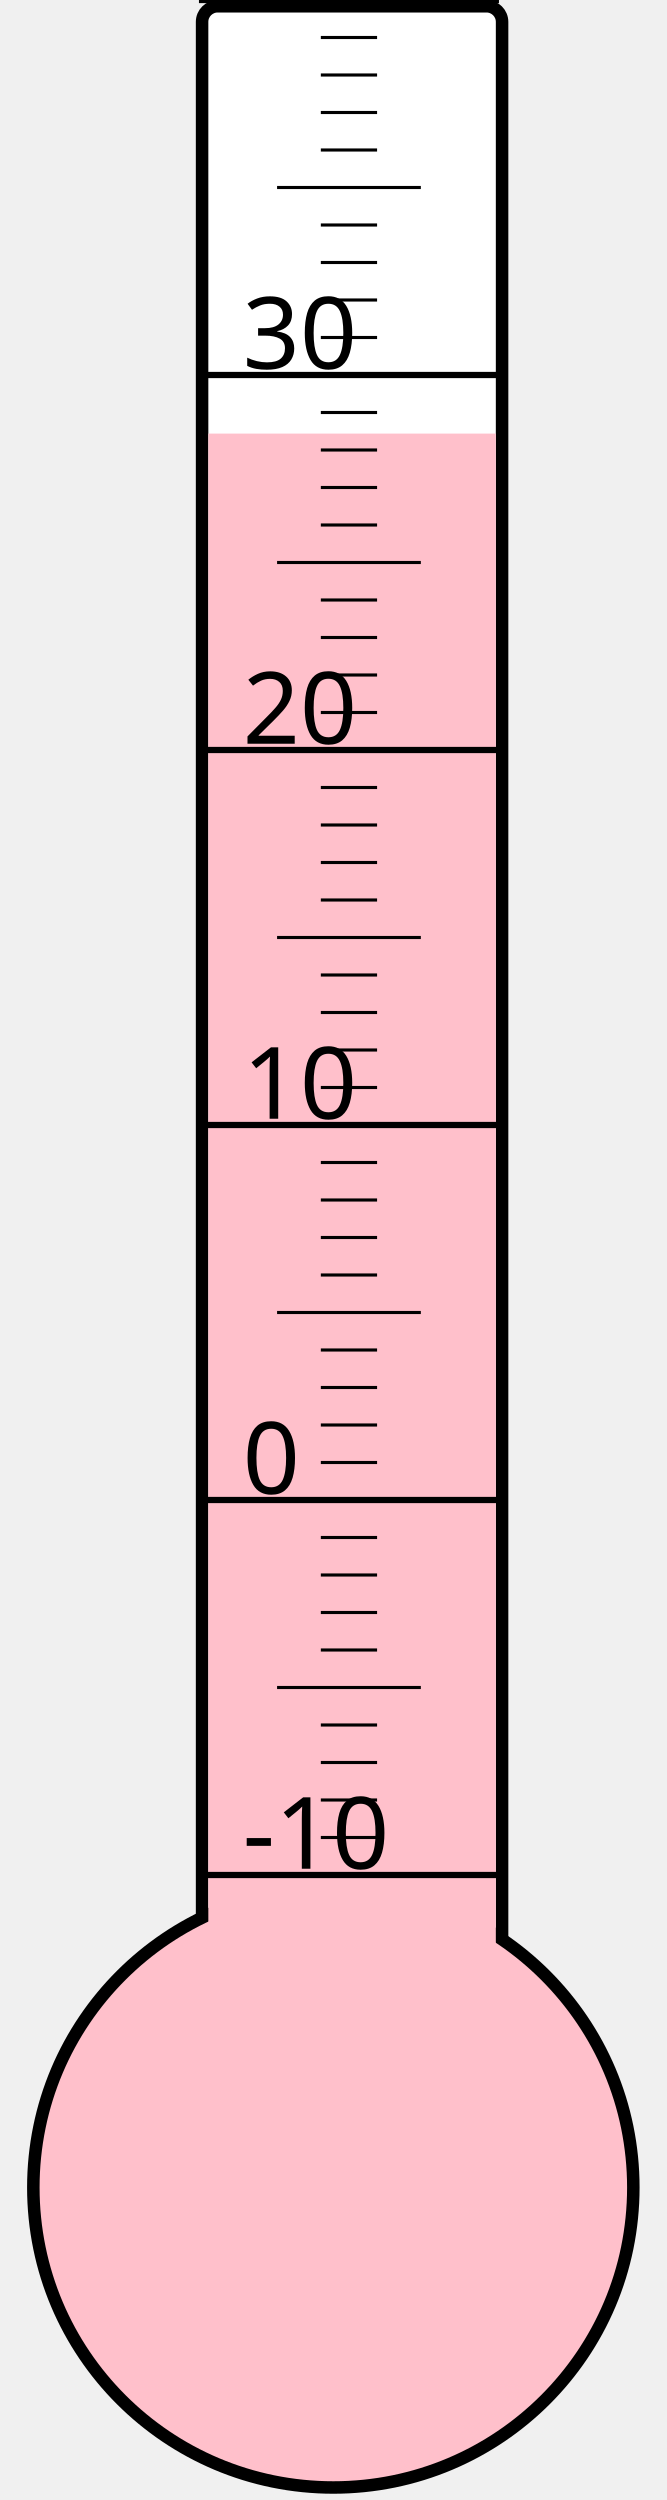
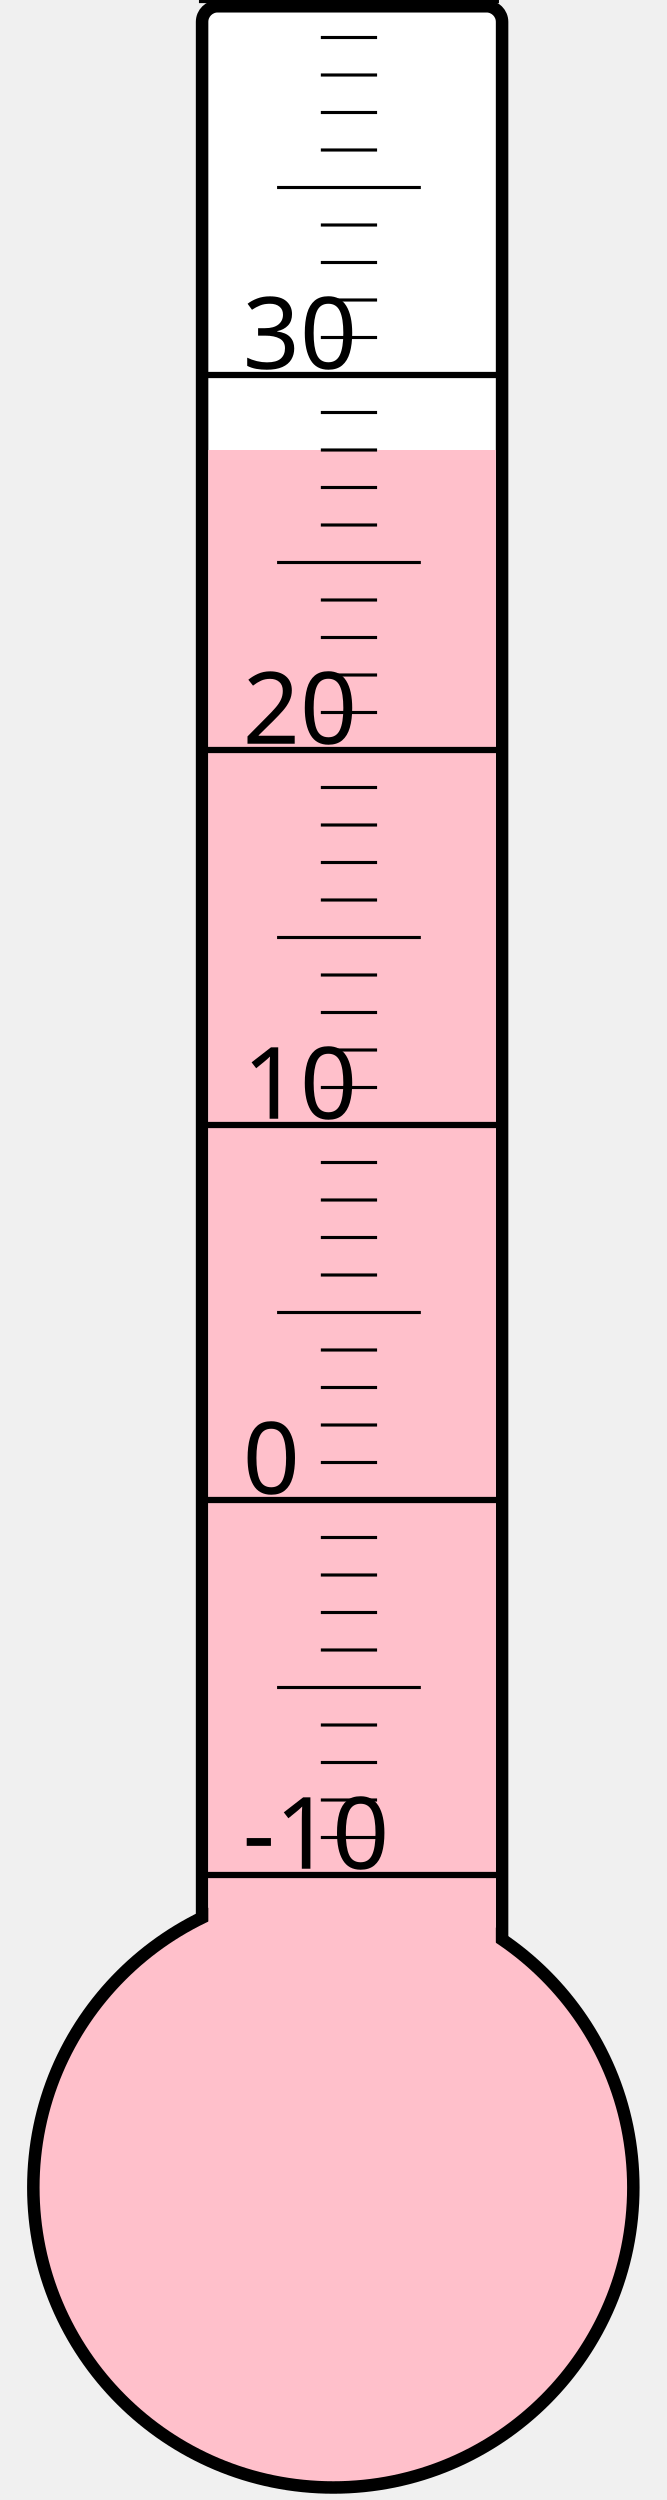
<svg xmlns="http://www.w3.org/2000/svg" width="40px" height="150px" viewBox="0 0 200 800">
  <rect width="200" height="800" x="0" y="0" style="fill: #ffffeb; fill-opacity: 0;" />
  <rect width="96" height="680" x="58" y="2" rx="5" ry="5" style="fill: white; fill-opacity: 1; stroke: black; stroke-width: 4;" />
  <circle cx="100" cy="700" r="96" style="fill: pink; stroke: black; stroke-width: 4;" />
-   <rect width="92" height="561.25" x="60" y="138.75" style="fill: pink; fill-opacity: 1; stroke-width: 0;" />
+   <rect width="92" height="556.0" x="60" y="144.0" style="fill: pink; fill-opacity: 1; stroke-width: 0;" />
  <text x="71" y="598" style="font-family: sans-serif; font-size: 24pt;">-10</text>
  <text x="71" y="478" style="font-family: sans-serif; font-size: 24pt;">0</text>
  <text x="71" y="358" style="font-family: sans-serif; font-size: 24pt;">10</text>
  <text x="71" y="238" style="font-family: sans-serif; font-size: 24pt;">20</text>
  <text x="71" y="118" style="font-family: sans-serif; font-size: 24pt;">30</text>
  <g style="stroke: black;">
    <line x1="57" y1="600" x2="153" y2="600" style="stroke-width: 2;" />
    <line x1="96" y1="588" x2="114" y2="588" style="stroke-width: 1;" />
    <line x1="96" y1="576" x2="114" y2="576" style="stroke-width: 1;" />
    <line x1="96" y1="564" x2="114" y2="564" style="stroke-width: 1;" />
    <line x1="96" y1="552" x2="114" y2="552" style="stroke-width: 1;" />
    <line x1="82" y1="540" x2="128" y2="540" style="stroke-width: 1;" />
    <line x1="96" y1="528" x2="114" y2="528" style="stroke-width: 1;" />
    <line x1="96" y1="516" x2="114" y2="516" style="stroke-width: 1;" />
    <line x1="96" y1="504" x2="114" y2="504" style="stroke-width: 1;" />
    <line x1="96" y1="492" x2="114" y2="492" style="stroke-width: 1;" />
    <line x1="57" y1="480" x2="153" y2="480" style="stroke-width: 2;" />
    <line x1="96" y1="468" x2="114" y2="468" style="stroke-width: 1;" />
    <line x1="96" y1="456" x2="114" y2="456" style="stroke-width: 1;" />
    <line x1="96" y1="444" x2="114" y2="444" style="stroke-width: 1;" />
    <line x1="96" y1="432" x2="114" y2="432" style="stroke-width: 1;" />
    <line x1="82" y1="420" x2="128" y2="420" style="stroke-width: 1;" />
    <line x1="96" y1="408" x2="114" y2="408" style="stroke-width: 1;" />
    <line x1="96" y1="396" x2="114" y2="396" style="stroke-width: 1;" />
    <line x1="96" y1="384" x2="114" y2="384" style="stroke-width: 1;" />
    <line x1="96" y1="372" x2="114" y2="372" style="stroke-width: 1;" />
    <line x1="57" y1="360" x2="153" y2="360" style="stroke-width: 2;" />
    <line x1="96" y1="348" x2="114" y2="348" style="stroke-width: 1;" />
    <line x1="96" y1="336" x2="114" y2="336" style="stroke-width: 1;" />
    <line x1="96" y1="324" x2="114" y2="324" style="stroke-width: 1;" />
    <line x1="96" y1="312" x2="114" y2="312" style="stroke-width: 1;" />
    <line x1="82" y1="300" x2="128" y2="300" style="stroke-width: 1;" />
    <line x1="96" y1="288" x2="114" y2="288" style="stroke-width: 1;" />
    <line x1="96" y1="276" x2="114" y2="276" style="stroke-width: 1;" />
    <line x1="96" y1="264" x2="114" y2="264" style="stroke-width: 1;" />
    <line x1="96" y1="252" x2="114" y2="252" style="stroke-width: 1;" />
    <line x1="57" y1="240" x2="153" y2="240" style="stroke-width: 2;" />
    <line x1="96" y1="228" x2="114" y2="228" style="stroke-width: 1;" />
    <line x1="96" y1="216" x2="114" y2="216" style="stroke-width: 1;" />
    <line x1="96" y1="204" x2="114" y2="204" style="stroke-width: 1;" />
    <line x1="96" y1="192" x2="114" y2="192" style="stroke-width: 1;" />
    <line x1="82" y1="180" x2="128" y2="180" style="stroke-width: 1;" />
    <line x1="96" y1="168" x2="114" y2="168" style="stroke-width: 1;" />
    <line x1="96" y1="156" x2="114" y2="156" style="stroke-width: 1;" />
    <line x1="96" y1="144" x2="114" y2="144" style="stroke-width: 1;" />
    <line x1="96" y1="132" x2="114" y2="132" style="stroke-width: 1;" />
    <line x1="57" y1="120" x2="153" y2="120" style="stroke-width: 2;" />
    <line x1="96" y1="108" x2="114" y2="108" style="stroke-width: 1;" />
    <line x1="96" y1="96" x2="114" y2="96" style="stroke-width: 1;" />
    <line x1="96" y1="84" x2="114" y2="84" style="stroke-width: 1;" />
    <line x1="96" y1="72" x2="114" y2="72" style="stroke-width: 1;" />
    <line x1="82" y1="60" x2="128" y2="60" style="stroke-width: 1;" />
    <line x1="96" y1="48" x2="114" y2="48" style="stroke-width: 1;" />
    <line x1="96" y1="36" x2="114" y2="36" style="stroke-width: 1;" />
    <line x1="96" y1="24" x2="114" y2="24" style="stroke-width: 1;" />
    <line x1="96" y1="12" x2="114" y2="12" style="stroke-width: 1;" />
    <line x1="57" y1="0" x2="153" y2="0" style="stroke-width: 2;" />
  </g>
</svg>
